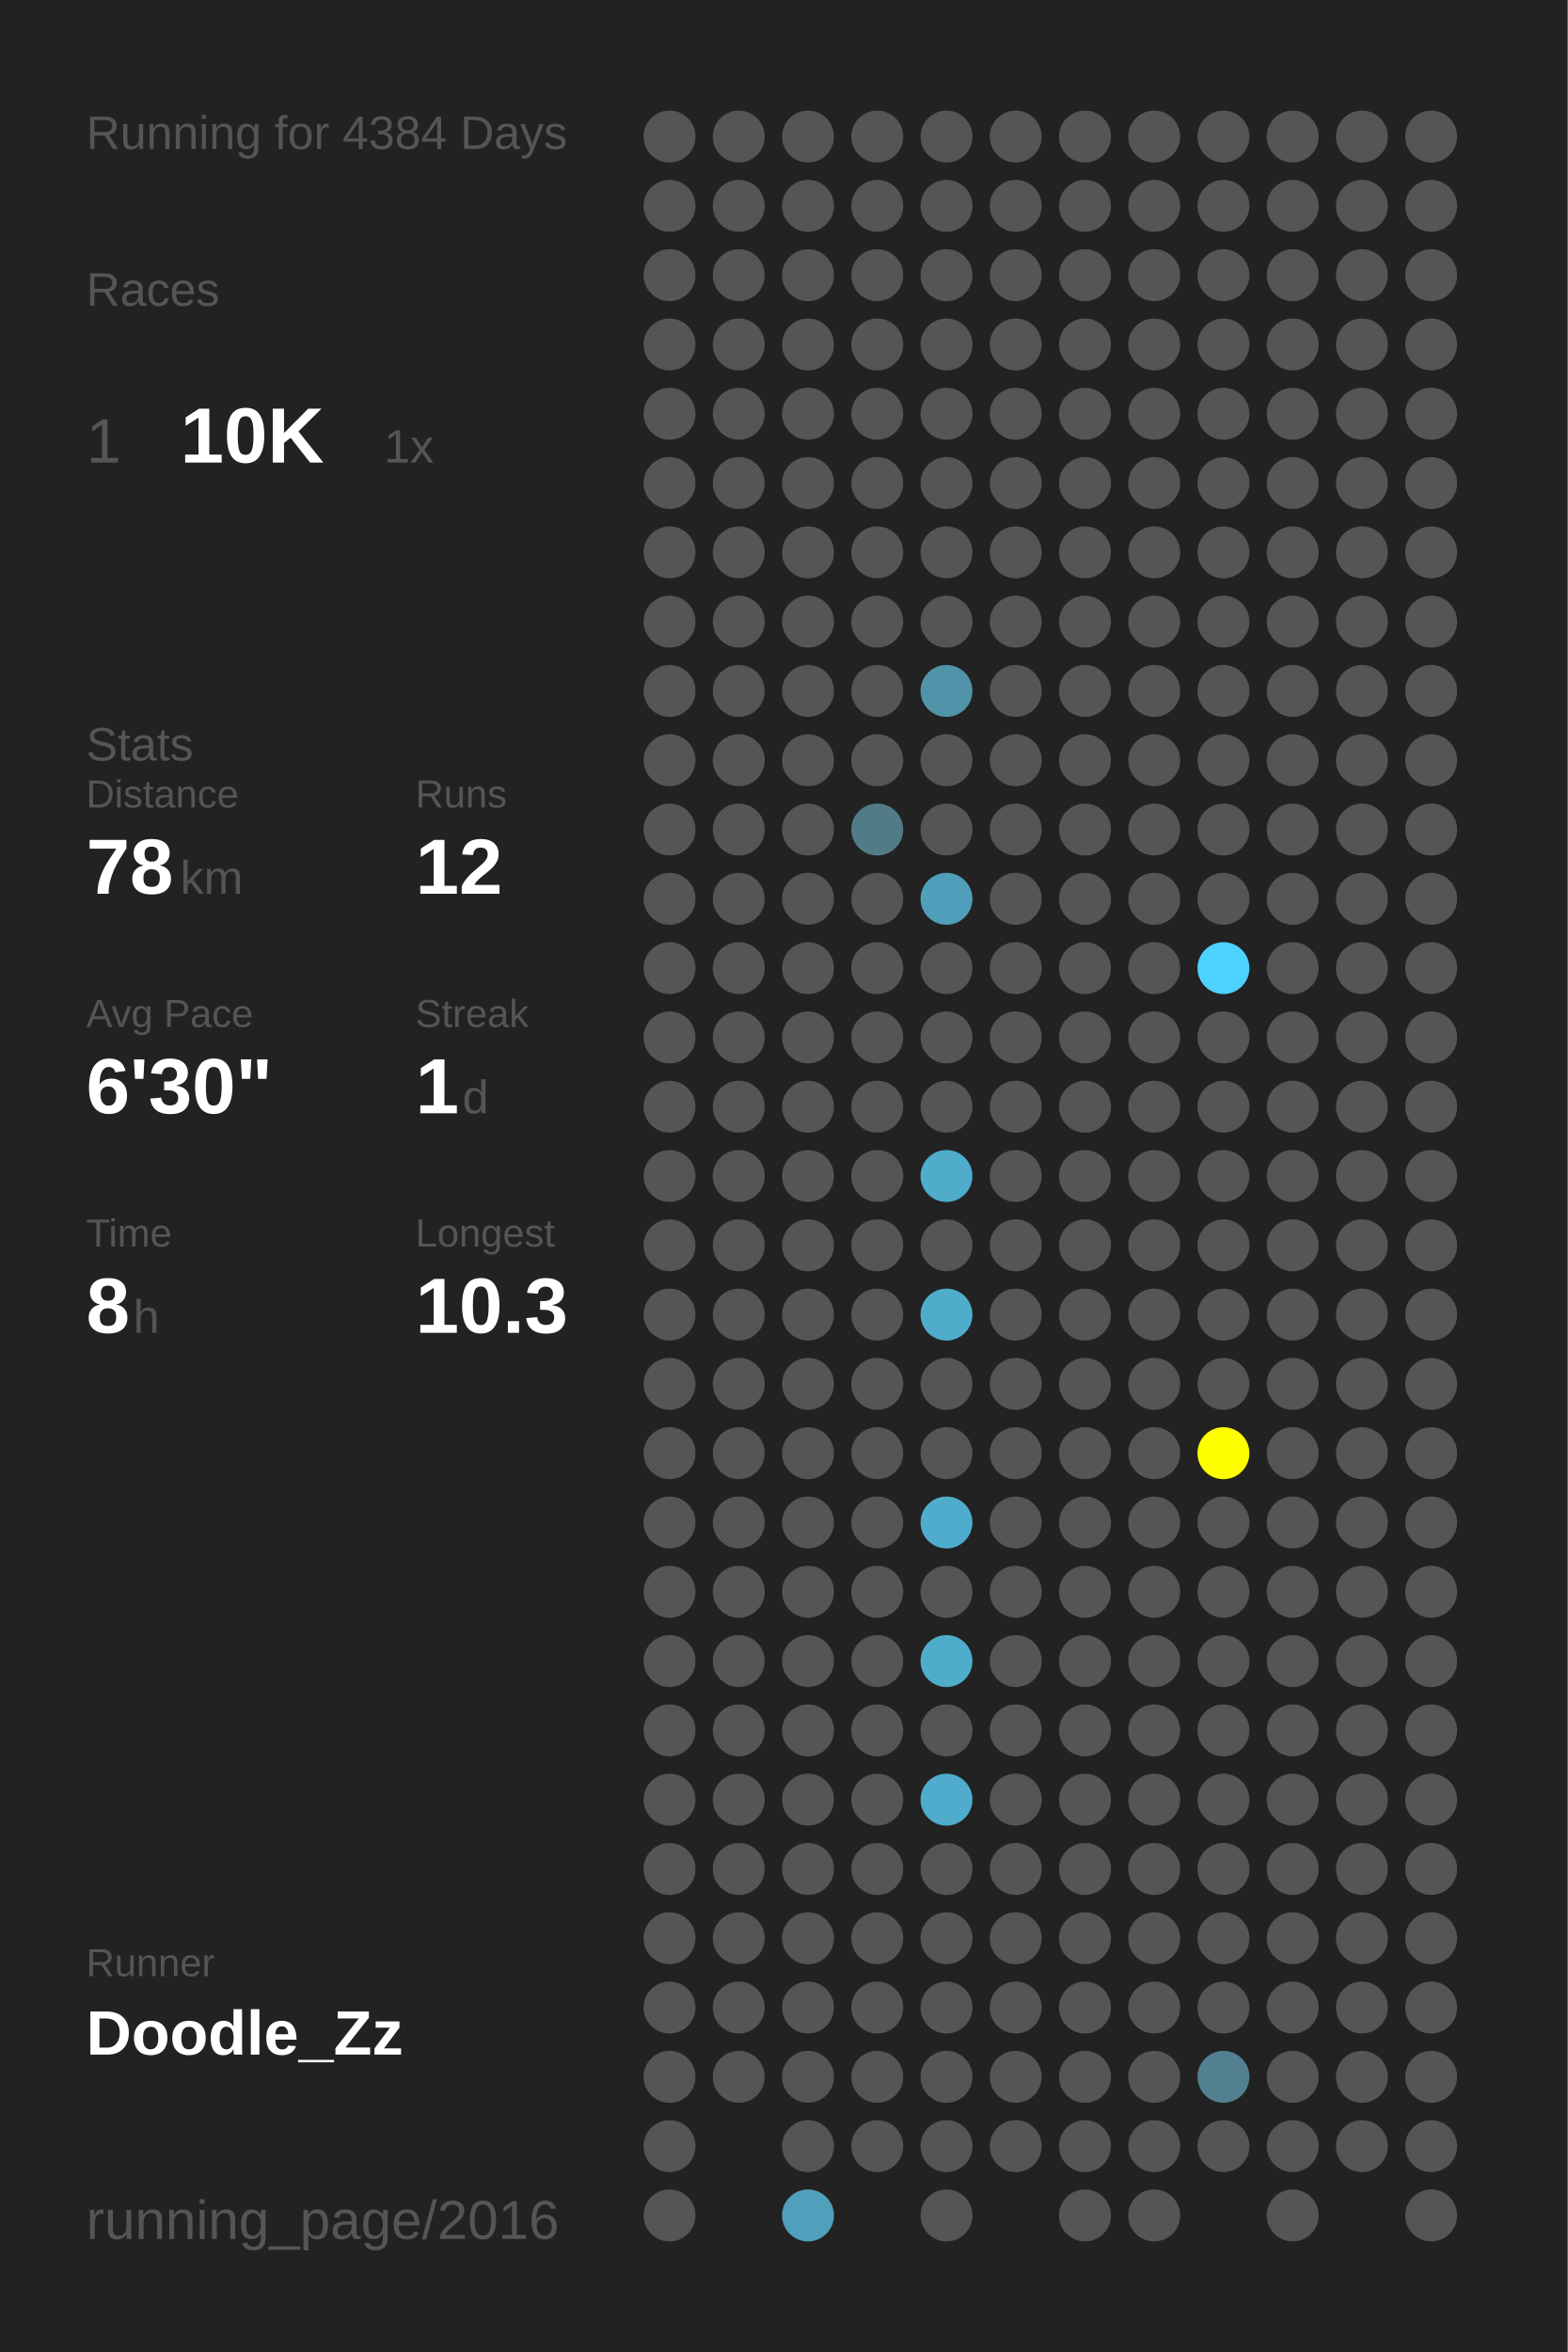
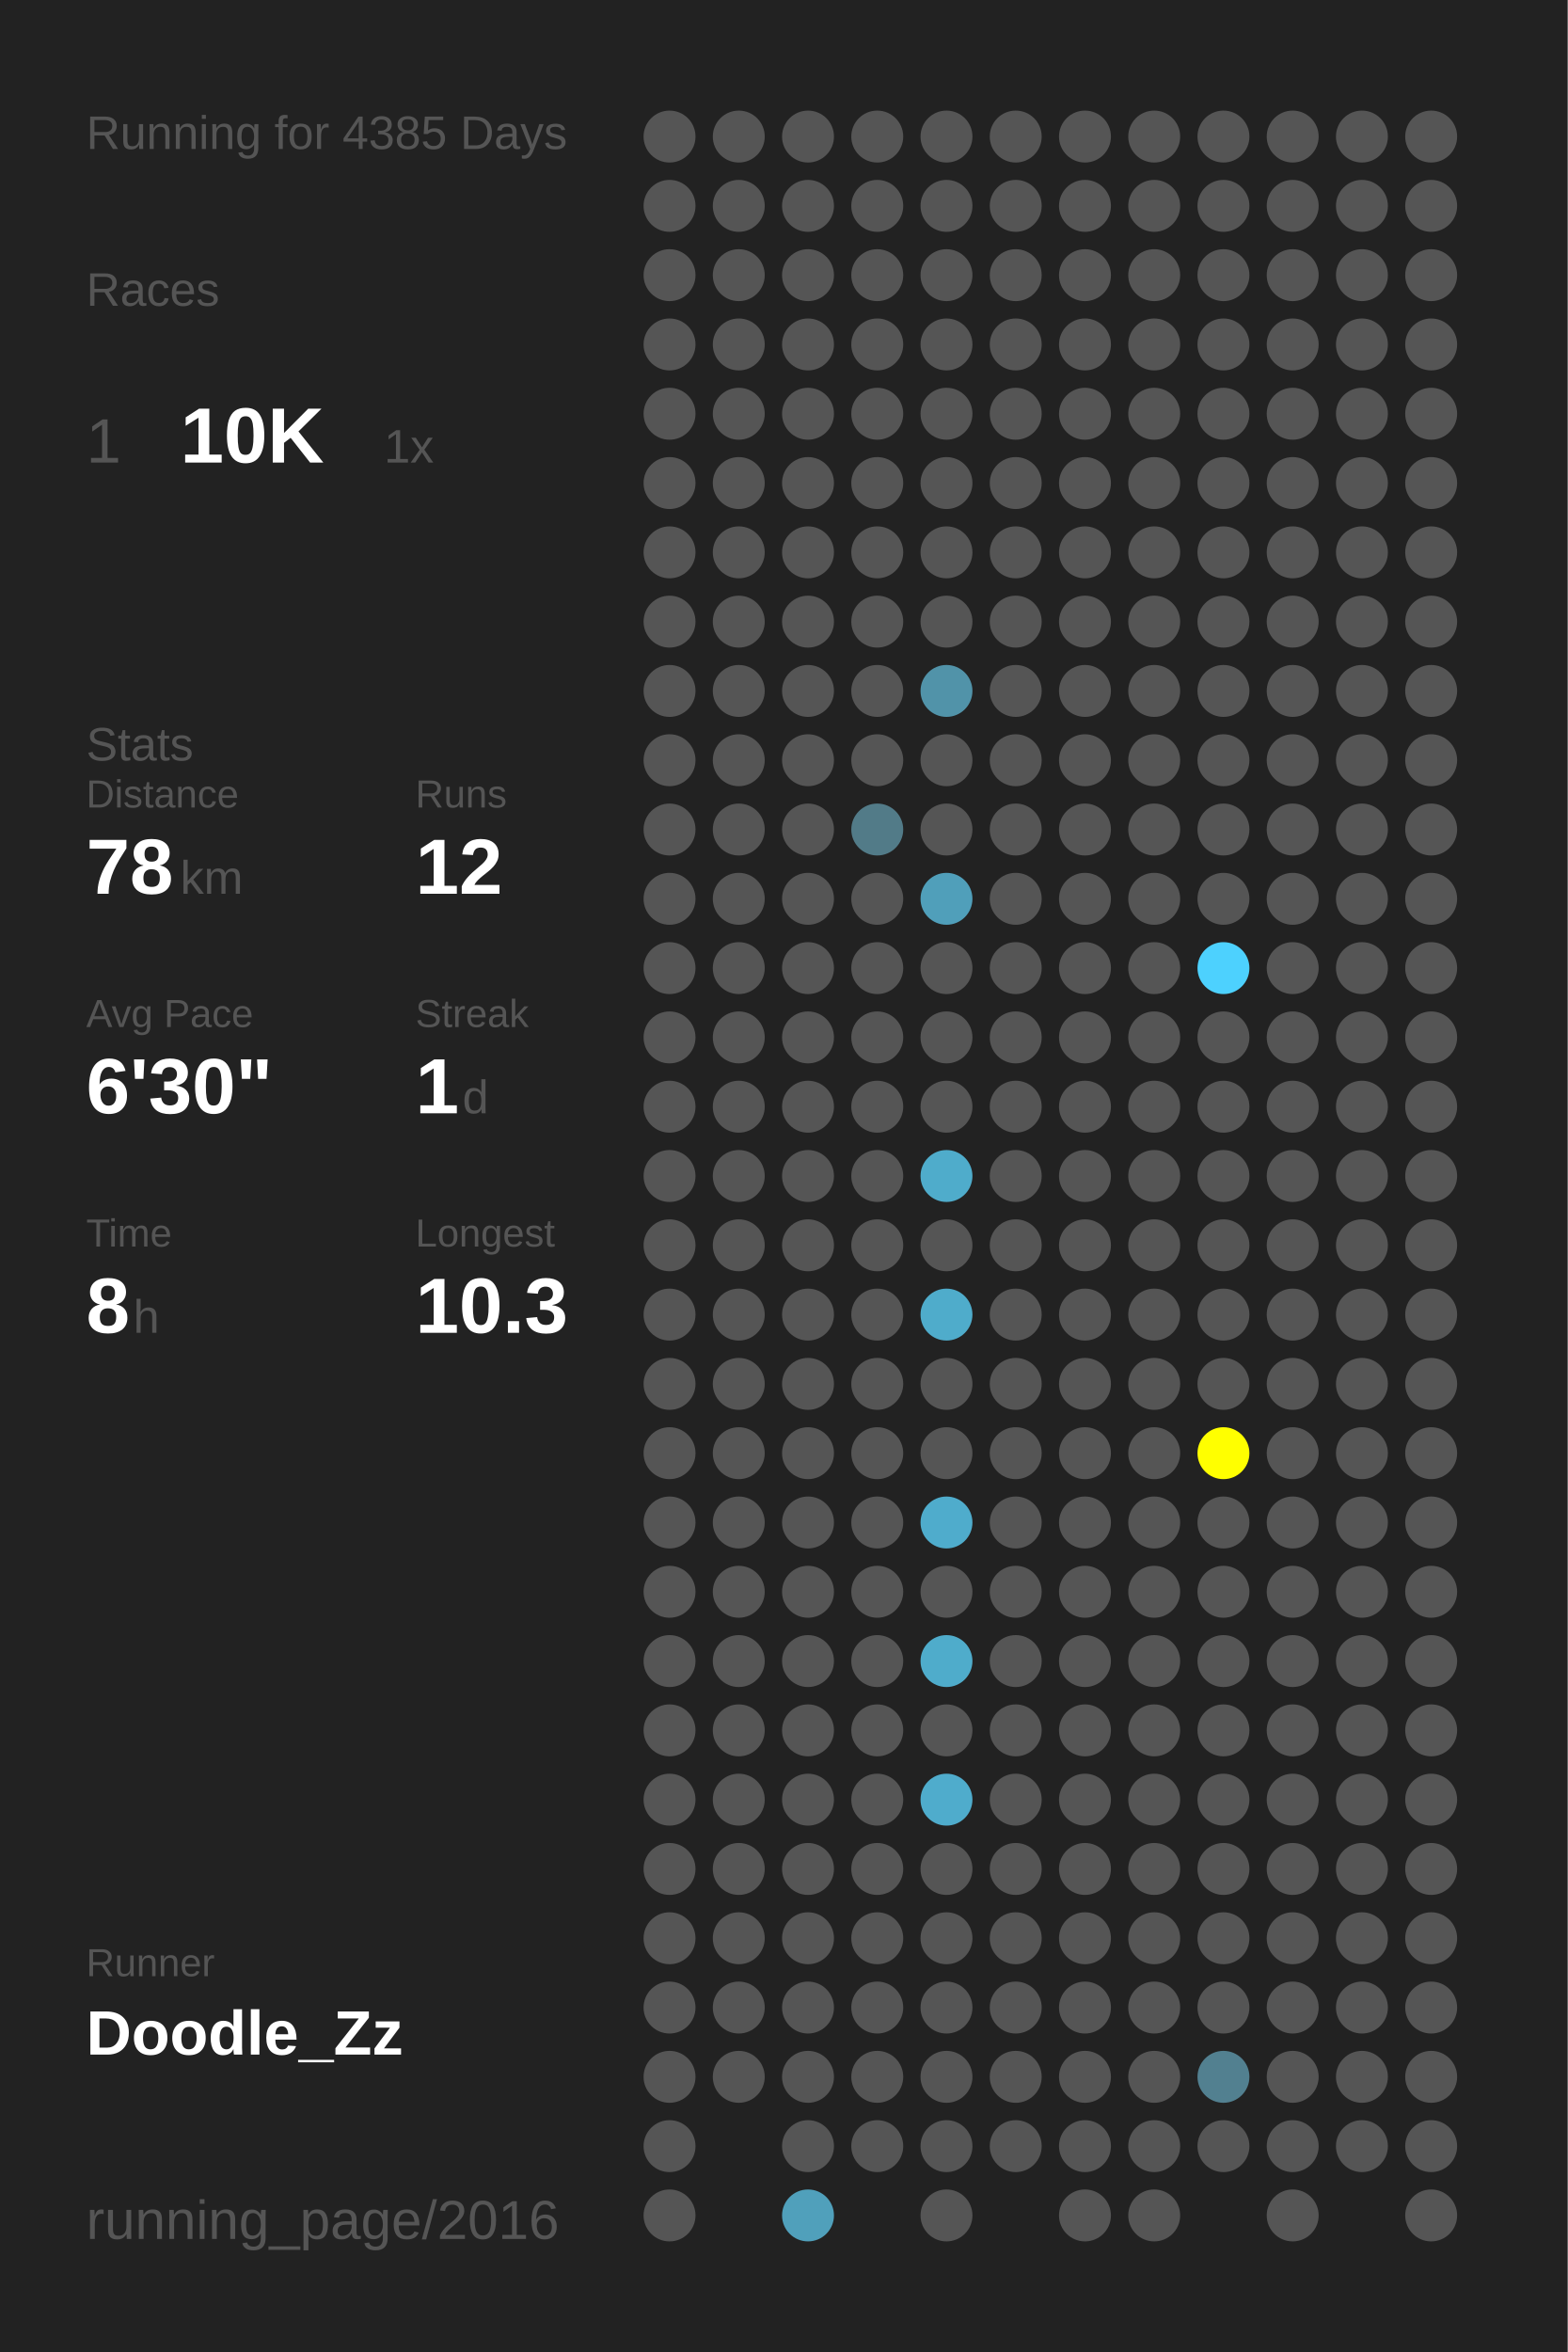
<svg xmlns="http://www.w3.org/2000/svg" baseProfile="full" height="300mm" version="1.1" viewBox="0,0,200,300" width="200mm">
  <defs />
  <rect fill="#222222" height="300" width="200" x="0" y="0" />
-   <text fill="#555555" style="font-size:6px; font-family:Arial;" x="11" y="19">Running for 4384 Days</text>
+   <text fill="#555555" style="font-size:6px; font-family:Arial;" x="11" y="19">Running for 4385 Days</text>
  <text fill="#555555" style="font-size:6px; font-family:Arial;" x="11" y="39">Races</text>
  <text fill="#555555" style="font-size:8px; font-family:Arial;" x="11" y="59">1</text>
  <text fill="#FFFFFF" style="font-size:10px; font-family:Arial; font-weight:bold;" x="23" y="59">10K</text>
  <text fill="#555555" style="font-size:6px; font-family:Arial;" x="49" y="59">1x</text>
  <text fill="#555555" style="font-size:6px; font-family:Arial;" x="11" y="97">Stats</text>
  <text fill="#555555" style="font-size:5px; font-family:Arial;" x="11" y="103">Distance</text>
  <text fill="#FFFFFF" style="font-size:10px; font-family:Arial; font-weight:bold;" x="11" y="114">78</text>
  <text fill="#555555" style="font-size:6px; font-family:Arial;" x="23" y="114">km</text>
  <text fill="#555555" style="font-size:5px; font-family:Arial;" x="53" y="103">Runs</text>
  <text fill="#FFFFFF" style="font-size:10px; font-family:Arial; font-weight:bold;" x="53" y="114">12</text>
  <text fill="#555555" style="font-size:5px; font-family:Arial;" x="11" y="131">Avg Pace</text>
  <text fill="#FFFFFF" style="font-size:10px; font-family:Arial; font-weight:bold;" x="11" y="142">6'30"</text>
  <text fill="#555555" style="font-size:5px; font-family:Arial;" x="53" y="131">Streak</text>
  <text fill="#FFFFFF" style="font-size:10px; font-family:Arial; font-weight:bold;" x="53" y="142">1</text>
  <text fill="#555555" style="font-size:6px; font-family:Arial;" x="59" y="142">d</text>
  <text fill="#555555" style="font-size:5px; font-family:Arial;" x="11" y="159">Time</text>
  <text fill="#FFFFFF" style="font-size:10px; font-family:Arial; font-weight:bold;" x="11" y="170">8</text>
  <text fill="#555555" style="font-size:6px; font-family:Arial;" x="17" y="170">h</text>
  <text fill="#555555" style="font-size:5px; font-family:Arial;" x="53" y="159">Longest</text>
  <text fill="#FFFFFF" style="font-size:10px; font-family:Arial; font-weight:bold;" x="53" y="170">10.3</text>
  <text fill="#555555" style="font-size:5px; font-family:Arial;" x="11" y="252.065">Runner</text>
  <text fill="#FFFFFF" style="font-size:8px; font-family:Arial; font-weight:bold;" x="11" y="262.065">Doodle_Zz</text>
  <text fill="#555555" style="font-size:7px; font-family:Arial;" x="11" y="285.581">running_page/2016</text>
  <circle cx="85.417" cy="17.419" fill="#555555" r="3.312" />
  <circle cx="85.417" cy="26.258" fill="#555555" r="3.312" />
  <circle cx="85.417" cy="35.097" fill="#555555" r="3.312" />
  <circle cx="85.417" cy="43.935" fill="#555555" r="3.312" />
  <circle cx="85.417" cy="52.774" fill="#555555" r="3.312" />
  <circle cx="85.417" cy="61.613" fill="#555555" r="3.312" />
  <circle cx="85.417" cy="70.452" fill="#555555" r="3.312" />
  <circle cx="85.417" cy="79.29" fill="#555555" r="3.312" />
  <circle cx="85.417" cy="88.129" fill="#555555" r="3.312" />
  <circle cx="85.417" cy="96.968" fill="#555555" r="3.312" />
  <circle cx="85.417" cy="105.806" fill="#555555" r="3.312" />
  <circle cx="85.417" cy="114.645" fill="#555555" r="3.312" />
  <circle cx="85.417" cy="123.484" fill="#555555" r="3.312" />
  <circle cx="85.417" cy="132.323" fill="#555555" r="3.312" />
  <circle cx="85.417" cy="141.161" fill="#555555" r="3.312" />
  <circle cx="85.417" cy="150" fill="#555555" r="3.312" />
  <circle cx="85.417" cy="158.839" fill="#555555" r="3.312" />
  <circle cx="85.417" cy="167.677" fill="#555555" r="3.312" />
  <circle cx="85.417" cy="176.516" fill="#555555" r="3.312" />
  <circle cx="85.417" cy="185.355" fill="#555555" r="3.312" />
  <circle cx="85.417" cy="194.194" fill="#555555" r="3.312" />
  <circle cx="85.417" cy="203.032" fill="#555555" r="3.312" />
  <circle cx="85.417" cy="211.871" fill="#555555" r="3.312" />
  <circle cx="85.417" cy="220.71" fill="#555555" r="3.312" />
  <circle cx="85.417" cy="229.548" fill="#555555" r="3.312" />
  <circle cx="85.417" cy="238.387" fill="#555555" r="3.312" />
  <circle cx="85.417" cy="247.226" fill="#555555" r="3.312" />
  <circle cx="85.417" cy="256.065" fill="#555555" r="3.312" />
  <circle cx="85.417" cy="264.903" fill="#555555" r="3.312" />
  <circle cx="85.417" cy="273.742" fill="#555555" r="3.312" />
  <circle cx="85.417" cy="282.581" fill="#555555" r="3.312" />
  <circle cx="94.25" cy="17.419" fill="#555555" r="3.312" />
  <circle cx="94.25" cy="26.258" fill="#555555" r="3.312" />
  <circle cx="94.25" cy="35.097" fill="#555555" r="3.312" />
  <circle cx="94.25" cy="43.935" fill="#555555" r="3.312" />
  <circle cx="94.25" cy="52.774" fill="#555555" r="3.312" />
  <circle cx="94.25" cy="61.613" fill="#555555" r="3.312" />
  <circle cx="94.25" cy="70.452" fill="#555555" r="3.312" />
  <circle cx="94.25" cy="79.29" fill="#555555" r="3.312" />
  <circle cx="94.25" cy="88.129" fill="#555555" r="3.312" />
  <circle cx="94.25" cy="96.968" fill="#555555" r="3.312" />
  <circle cx="94.25" cy="105.806" fill="#555555" r="3.312" />
  <circle cx="94.25" cy="114.645" fill="#555555" r="3.312" />
  <circle cx="94.25" cy="123.484" fill="#555555" r="3.312" />
  <circle cx="94.25" cy="132.323" fill="#555555" r="3.312" />
  <circle cx="94.25" cy="141.161" fill="#555555" r="3.312" />
  <circle cx="94.25" cy="150" fill="#555555" r="3.312" />
  <circle cx="94.25" cy="158.839" fill="#555555" r="3.312" />
  <circle cx="94.25" cy="167.677" fill="#555555" r="3.312" />
  <circle cx="94.25" cy="176.516" fill="#555555" r="3.312" />
  <circle cx="94.25" cy="185.355" fill="#555555" r="3.312" />
  <circle cx="94.25" cy="194.194" fill="#555555" r="3.312" />
  <circle cx="94.25" cy="203.032" fill="#555555" r="3.312" />
  <circle cx="94.25" cy="211.871" fill="#555555" r="3.312" />
  <circle cx="94.25" cy="220.71" fill="#555555" r="3.312" />
  <circle cx="94.25" cy="229.548" fill="#555555" r="3.312" />
  <circle cx="94.25" cy="238.387" fill="#555555" r="3.312" />
  <circle cx="94.25" cy="247.226" fill="#555555" r="3.312" />
  <circle cx="94.25" cy="256.065" fill="#555555" r="3.312" />
  <circle cx="94.25" cy="264.903" fill="#555555" r="3.312" />
  <circle cx="103.083" cy="17.419" fill="#555555" r="3.312" />
  <circle cx="103.083" cy="26.258" fill="#555555" r="3.312" />
  <circle cx="103.083" cy="35.097" fill="#555555" r="3.312" />
  <circle cx="103.083" cy="43.935" fill="#555555" r="3.312" />
  <circle cx="103.083" cy="52.774" fill="#555555" r="3.312" />
  <circle cx="103.083" cy="61.613" fill="#555555" r="3.312" />
  <circle cx="103.083" cy="70.452" fill="#555555" r="3.312" />
  <circle cx="103.083" cy="79.29" fill="#555555" r="3.312" />
  <circle cx="103.083" cy="88.129" fill="#555555" r="3.312" />
  <circle cx="103.083" cy="96.968" fill="#555555" r="3.312" />
  <circle cx="103.083" cy="105.806" fill="#555555" r="3.312" />
  <circle cx="103.083" cy="114.645" fill="#555555" r="3.312" />
  <circle cx="103.083" cy="123.484" fill="#555555" r="3.312" />
  <circle cx="103.083" cy="132.323" fill="#555555" r="3.312" />
  <circle cx="103.083" cy="141.161" fill="#555555" r="3.312" />
  <circle cx="103.083" cy="150" fill="#555555" r="3.312" />
  <circle cx="103.083" cy="158.839" fill="#555555" r="3.312" />
  <circle cx="103.083" cy="167.677" fill="#555555" r="3.312" />
  <circle cx="103.083" cy="176.516" fill="#555555" r="3.312" />
  <circle cx="103.083" cy="185.355" fill="#555555" r="3.312" />
  <circle cx="103.083" cy="194.194" fill="#555555" r="3.312" />
  <circle cx="103.083" cy="203.032" fill="#555555" r="3.312" />
  <circle cx="103.083" cy="211.871" fill="#555555" r="3.312" />
  <circle cx="103.083" cy="220.71" fill="#555555" r="3.312" />
  <circle cx="103.083" cy="229.548" fill="#555555" r="3.312" />
  <circle cx="103.083" cy="238.387" fill="#555555" r="3.312" />
  <circle cx="103.083" cy="247.226" fill="#555555" r="3.312" />
  <circle cx="103.083" cy="256.065" fill="#555555" r="3.312" />
  <circle cx="103.083" cy="264.903" fill="#555555" r="3.312" />
  <circle cx="103.083" cy="273.742" fill="#555555" r="3.312" />
  <circle cx="103.083" cy="282.581" fill="#50a0bb" r="3.312" />
  <circle cx="111.917" cy="17.419" fill="#555555" r="3.312" />
  <circle cx="111.917" cy="26.258" fill="#555555" r="3.312" />
  <circle cx="111.917" cy="35.097" fill="#555555" r="3.312" />
  <circle cx="111.917" cy="43.935" fill="#555555" r="3.312" />
  <circle cx="111.917" cy="52.774" fill="#555555" r="3.312" />
  <circle cx="111.917" cy="61.613" fill="#555555" r="3.312" />
  <circle cx="111.917" cy="70.452" fill="#555555" r="3.312" />
  <circle cx="111.917" cy="79.29" fill="#555555" r="3.312" />
  <circle cx="111.917" cy="88.129" fill="#555555" r="3.312" />
  <circle cx="111.917" cy="96.968" fill="#555555" r="3.312" />
  <circle cx="111.917" cy="105.806" fill="#527b88" r="3.312" />
  <circle cx="111.917" cy="114.645" fill="#555555" r="3.312" />
  <circle cx="111.917" cy="123.484" fill="#555555" r="3.312" />
  <circle cx="111.917" cy="132.323" fill="#555555" r="3.312" />
  <circle cx="111.917" cy="141.161" fill="#555555" r="3.312" />
  <circle cx="111.917" cy="150" fill="#555555" r="3.312" />
  <circle cx="111.917" cy="158.839" fill="#555555" r="3.312" />
  <circle cx="111.917" cy="167.677" fill="#555555" r="3.312" />
  <circle cx="111.917" cy="176.516" fill="#555555" r="3.312" />
  <circle cx="111.917" cy="185.355" fill="#555555" r="3.312" />
  <circle cx="111.917" cy="194.194" fill="#555555" r="3.312" />
  <circle cx="111.917" cy="203.032" fill="#555555" r="3.312" />
  <circle cx="111.917" cy="211.871" fill="#555555" r="3.312" />
  <circle cx="111.917" cy="220.71" fill="#555555" r="3.312" />
  <circle cx="111.917" cy="229.548" fill="#555555" r="3.312" />
  <circle cx="111.917" cy="238.387" fill="#555555" r="3.312" />
  <circle cx="111.917" cy="247.226" fill="#555555" r="3.312" />
  <circle cx="111.917" cy="256.065" fill="#555555" r="3.312" />
  <circle cx="111.917" cy="264.903" fill="#555555" r="3.312" />
  <circle cx="111.917" cy="273.742" fill="#555555" r="3.312" />
  <circle cx="120.75" cy="17.419" fill="#555555" r="3.312" />
  <circle cx="120.75" cy="26.258" fill="#555555" r="3.312" />
  <circle cx="120.75" cy="35.097" fill="#555555" r="3.312" />
  <circle cx="120.75" cy="43.935" fill="#555555" r="3.312" />
  <circle cx="120.75" cy="52.774" fill="#555555" r="3.312" />
  <circle cx="120.75" cy="61.613" fill="#555555" r="3.312" />
  <circle cx="120.75" cy="70.452" fill="#555555" r="3.312" />
  <circle cx="120.75" cy="79.29" fill="#555555" r="3.312" />
  <circle cx="120.75" cy="88.129" fill="#5193a9" r="3.312" />
  <circle cx="120.75" cy="96.968" fill="#555555" r="3.312" />
  <circle cx="120.75" cy="105.806" fill="#555555" r="3.312" />
  <circle cx="120.75" cy="114.645" fill="#509fba" r="3.312" />
  <circle cx="120.75" cy="123.484" fill="#555555" r="3.312" />
  <circle cx="120.75" cy="132.323" fill="#555555" r="3.312" />
  <circle cx="120.75" cy="141.161" fill="#555555" r="3.312" />
  <circle cx="120.75" cy="150" fill="#4faccb" r="3.312" />
  <circle cx="120.75" cy="158.839" fill="#555555" r="3.312" />
  <circle cx="120.75" cy="167.677" fill="#4faccb" r="3.312" />
  <circle cx="120.75" cy="176.516" fill="#555555" r="3.312" />
  <circle cx="120.75" cy="185.355" fill="#555555" r="3.312" />
  <circle cx="120.75" cy="194.194" fill="#4faccc" r="3.312" />
  <circle cx="120.75" cy="203.032" fill="#555555" r="3.312" />
  <circle cx="120.75" cy="211.871" fill="#4faccb" r="3.312" />
  <circle cx="120.75" cy="220.71" fill="#555555" r="3.312" />
  <circle cx="120.75" cy="229.548" fill="#4faccc" r="3.312" />
  <circle cx="120.75" cy="238.387" fill="#555555" r="3.312" />
  <circle cx="120.75" cy="247.226" fill="#555555" r="3.312" />
  <circle cx="120.75" cy="256.065" fill="#555555" r="3.312" />
  <circle cx="120.75" cy="264.903" fill="#555555" r="3.312" />
  <circle cx="120.75" cy="273.742" fill="#555555" r="3.312" />
  <circle cx="120.75" cy="282.581" fill="#555555" r="3.312" />
  <circle cx="129.583" cy="17.419" fill="#555555" r="3.312" />
  <circle cx="129.583" cy="26.258" fill="#555555" r="3.312" />
  <circle cx="129.583" cy="35.097" fill="#555555" r="3.312" />
  <circle cx="129.583" cy="43.935" fill="#555555" r="3.312" />
  <circle cx="129.583" cy="52.774" fill="#555555" r="3.312" />
  <circle cx="129.583" cy="61.613" fill="#555555" r="3.312" />
  <circle cx="129.583" cy="70.452" fill="#555555" r="3.312" />
  <circle cx="129.583" cy="79.29" fill="#555555" r="3.312" />
  <circle cx="129.583" cy="88.129" fill="#555555" r="3.312" />
  <circle cx="129.583" cy="96.968" fill="#555555" r="3.312" />
  <circle cx="129.583" cy="105.806" fill="#555555" r="3.312" />
  <circle cx="129.583" cy="114.645" fill="#555555" r="3.312" />
  <circle cx="129.583" cy="123.484" fill="#555555" r="3.312" />
  <circle cx="129.583" cy="132.323" fill="#555555" r="3.312" />
  <circle cx="129.583" cy="141.161" fill="#555555" r="3.312" />
  <circle cx="129.583" cy="150" fill="#555555" r="3.312" />
  <circle cx="129.583" cy="158.839" fill="#555555" r="3.312" />
  <circle cx="129.583" cy="167.677" fill="#555555" r="3.312" />
  <circle cx="129.583" cy="176.516" fill="#555555" r="3.312" />
  <circle cx="129.583" cy="185.355" fill="#555555" r="3.312" />
  <circle cx="129.583" cy="194.194" fill="#555555" r="3.312" />
  <circle cx="129.583" cy="203.032" fill="#555555" r="3.312" />
  <circle cx="129.583" cy="211.871" fill="#555555" r="3.312" />
  <circle cx="129.583" cy="220.71" fill="#555555" r="3.312" />
  <circle cx="129.583" cy="229.548" fill="#555555" r="3.312" />
  <circle cx="129.583" cy="238.387" fill="#555555" r="3.312" />
  <circle cx="129.583" cy="247.226" fill="#555555" r="3.312" />
  <circle cx="129.583" cy="256.065" fill="#555555" r="3.312" />
  <circle cx="129.583" cy="264.903" fill="#555555" r="3.312" />
  <circle cx="129.583" cy="273.742" fill="#555555" r="3.312" />
  <circle cx="138.417" cy="17.419" fill="#555555" r="3.312" />
  <circle cx="138.417" cy="26.258" fill="#555555" r="3.312" />
  <circle cx="138.417" cy="35.097" fill="#555555" r="3.312" />
  <circle cx="138.417" cy="43.935" fill="#555555" r="3.312" />
  <circle cx="138.417" cy="52.774" fill="#555555" r="3.312" />
  <circle cx="138.417" cy="61.613" fill="#555555" r="3.312" />
  <circle cx="138.417" cy="70.452" fill="#555555" r="3.312" />
  <circle cx="138.417" cy="79.29" fill="#555555" r="3.312" />
  <circle cx="138.417" cy="88.129" fill="#555555" r="3.312" />
  <circle cx="138.417" cy="96.968" fill="#555555" r="3.312" />
  <circle cx="138.417" cy="105.806" fill="#555555" r="3.312" />
  <circle cx="138.417" cy="114.645" fill="#555555" r="3.312" />
  <circle cx="138.417" cy="123.484" fill="#555555" r="3.312" />
  <circle cx="138.417" cy="132.323" fill="#555555" r="3.312" />
  <circle cx="138.417" cy="141.161" fill="#555555" r="3.312" />
  <circle cx="138.417" cy="150" fill="#555555" r="3.312" />
  <circle cx="138.417" cy="158.839" fill="#555555" r="3.312" />
  <circle cx="138.417" cy="167.677" fill="#555555" r="3.312" />
  <circle cx="138.417" cy="176.516" fill="#555555" r="3.312" />
  <circle cx="138.417" cy="185.355" fill="#555555" r="3.312" />
  <circle cx="138.417" cy="194.194" fill="#555555" r="3.312" />
  <circle cx="138.417" cy="203.032" fill="#555555" r="3.312" />
  <circle cx="138.417" cy="211.871" fill="#555555" r="3.312" />
  <circle cx="138.417" cy="220.71" fill="#555555" r="3.312" />
  <circle cx="138.417" cy="229.548" fill="#555555" r="3.312" />
  <circle cx="138.417" cy="238.387" fill="#555555" r="3.312" />
  <circle cx="138.417" cy="247.226" fill="#555555" r="3.312" />
  <circle cx="138.417" cy="256.065" fill="#555555" r="3.312" />
  <circle cx="138.417" cy="264.903" fill="#555555" r="3.312" />
  <circle cx="138.417" cy="273.742" fill="#555555" r="3.312" />
  <circle cx="138.417" cy="282.581" fill="#555555" r="3.312" />
  <circle cx="147.25" cy="17.419" fill="#555555" r="3.312" />
  <circle cx="147.25" cy="26.258" fill="#555555" r="3.312" />
  <circle cx="147.25" cy="35.097" fill="#555555" r="3.312" />
  <circle cx="147.25" cy="43.935" fill="#555555" r="3.312" />
  <circle cx="147.25" cy="52.774" fill="#555555" r="3.312" />
  <circle cx="147.25" cy="61.613" fill="#555555" r="3.312" />
  <circle cx="147.25" cy="70.452" fill="#555555" r="3.312" />
  <circle cx="147.25" cy="79.29" fill="#555555" r="3.312" />
  <circle cx="147.25" cy="88.129" fill="#555555" r="3.312" />
  <circle cx="147.25" cy="96.968" fill="#555555" r="3.312" />
  <circle cx="147.25" cy="105.806" fill="#555555" r="3.312" />
  <circle cx="147.25" cy="114.645" fill="#555555" r="3.312" />
  <circle cx="147.25" cy="123.484" fill="#555555" r="3.312" />
  <circle cx="147.25" cy="132.323" fill="#555555" r="3.312" />
  <circle cx="147.25" cy="141.161" fill="#555555" r="3.312" />
  <circle cx="147.25" cy="150" fill="#555555" r="3.312" />
  <circle cx="147.25" cy="158.839" fill="#555555" r="3.312" />
  <circle cx="147.25" cy="167.677" fill="#555555" r="3.312" />
  <circle cx="147.25" cy="176.516" fill="#555555" r="3.312" />
  <circle cx="147.25" cy="185.355" fill="#555555" r="3.312" />
  <circle cx="147.25" cy="194.194" fill="#555555" r="3.312" />
  <circle cx="147.25" cy="203.032" fill="#555555" r="3.312" />
  <circle cx="147.25" cy="211.871" fill="#555555" r="3.312" />
  <circle cx="147.25" cy="220.71" fill="#555555" r="3.312" />
  <circle cx="147.25" cy="229.548" fill="#555555" r="3.312" />
  <circle cx="147.25" cy="238.387" fill="#555555" r="3.312" />
  <circle cx="147.25" cy="247.226" fill="#555555" r="3.312" />
  <circle cx="147.25" cy="256.065" fill="#555555" r="3.312" />
  <circle cx="147.25" cy="264.903" fill="#555555" r="3.312" />
  <circle cx="147.25" cy="273.742" fill="#555555" r="3.312" />
  <circle cx="147.25" cy="282.581" fill="#555555" r="3.312" />
  <circle cx="156.083" cy="17.419" fill="#555555" r="3.312" />
  <circle cx="156.083" cy="26.258" fill="#555555" r="3.312" />
  <circle cx="156.083" cy="35.097" fill="#555555" r="3.312" />
  <circle cx="156.083" cy="43.935" fill="#555555" r="3.312" />
  <circle cx="156.083" cy="52.774" fill="#555555" r="3.312" />
  <circle cx="156.083" cy="61.613" fill="#555555" r="3.312" />
  <circle cx="156.083" cy="70.452" fill="#555555" r="3.312" />
  <circle cx="156.083" cy="79.29" fill="#555555" r="3.312" />
  <circle cx="156.083" cy="88.129" fill="#555555" r="3.312" />
  <circle cx="156.083" cy="96.968" fill="#555555" r="3.312" />
  <circle cx="156.083" cy="105.806" fill="#555555" r="3.312" />
  <circle cx="156.083" cy="114.645" fill="#555555" r="3.312" />
  <circle cx="156.083" cy="123.484" fill="#4dd1fe" r="3.312" />
  <circle cx="156.083" cy="132.323" fill="#555555" r="3.312" />
  <circle cx="156.083" cy="141.161" fill="#555555" r="3.312" />
  <circle cx="156.083" cy="150" fill="#555555" r="3.312" />
  <circle cx="156.083" cy="158.839" fill="#555555" r="3.312" />
  <circle cx="156.083" cy="167.677" fill="#555555" r="3.312" />
  <circle cx="156.083" cy="176.516" fill="#555555" r="3.312" />
  <circle cx="156.083" cy="185.355" fill="#FFFF00" r="3.312" />
  <circle cx="156.083" cy="194.194" fill="#555555" r="3.312" />
  <circle cx="156.083" cy="203.032" fill="#555555" r="3.312" />
  <circle cx="156.083" cy="211.871" fill="#555555" r="3.312" />
  <circle cx="156.083" cy="220.71" fill="#555555" r="3.312" />
  <circle cx="156.083" cy="229.548" fill="#555555" r="3.312" />
  <circle cx="156.083" cy="238.387" fill="#555555" r="3.312" />
  <circle cx="156.083" cy="247.226" fill="#555555" r="3.312" />
  <circle cx="156.083" cy="256.065" fill="#555555" r="3.312" />
  <circle cx="156.083" cy="264.903" fill="#528090" r="3.312" />
  <circle cx="156.083" cy="273.742" fill="#555555" r="3.312" />
  <circle cx="164.917" cy="17.419" fill="#555555" r="3.312" />
  <circle cx="164.917" cy="26.258" fill="#555555" r="3.312" />
  <circle cx="164.917" cy="35.097" fill="#555555" r="3.312" />
  <circle cx="164.917" cy="43.935" fill="#555555" r="3.312" />
  <circle cx="164.917" cy="52.774" fill="#555555" r="3.312" />
  <circle cx="164.917" cy="61.613" fill="#555555" r="3.312" />
  <circle cx="164.917" cy="70.452" fill="#555555" r="3.312" />
  <circle cx="164.917" cy="79.29" fill="#555555" r="3.312" />
  <circle cx="164.917" cy="88.129" fill="#555555" r="3.312" />
  <circle cx="164.917" cy="96.968" fill="#555555" r="3.312" />
  <circle cx="164.917" cy="105.806" fill="#555555" r="3.312" />
  <circle cx="164.917" cy="114.645" fill="#555555" r="3.312" />
  <circle cx="164.917" cy="123.484" fill="#555555" r="3.312" />
  <circle cx="164.917" cy="132.323" fill="#555555" r="3.312" />
  <circle cx="164.917" cy="141.161" fill="#555555" r="3.312" />
  <circle cx="164.917" cy="150" fill="#555555" r="3.312" />
  <circle cx="164.917" cy="158.839" fill="#555555" r="3.312" />
  <circle cx="164.917" cy="167.677" fill="#555555" r="3.312" />
  <circle cx="164.917" cy="176.516" fill="#555555" r="3.312" />
  <circle cx="164.917" cy="185.355" fill="#555555" r="3.312" />
  <circle cx="164.917" cy="194.194" fill="#555555" r="3.312" />
  <circle cx="164.917" cy="203.032" fill="#555555" r="3.312" />
  <circle cx="164.917" cy="211.871" fill="#555555" r="3.312" />
  <circle cx="164.917" cy="220.71" fill="#555555" r="3.312" />
  <circle cx="164.917" cy="229.548" fill="#555555" r="3.312" />
  <circle cx="164.917" cy="238.387" fill="#555555" r="3.312" />
  <circle cx="164.917" cy="247.226" fill="#555555" r="3.312" />
  <circle cx="164.917" cy="256.065" fill="#555555" r="3.312" />
  <circle cx="164.917" cy="264.903" fill="#555555" r="3.312" />
  <circle cx="164.917" cy="273.742" fill="#555555" r="3.312" />
  <circle cx="164.917" cy="282.581" fill="#555555" r="3.312" />
  <circle cx="173.75" cy="17.419" fill="#555555" r="3.312" />
  <circle cx="173.75" cy="26.258" fill="#555555" r="3.312" />
  <circle cx="173.75" cy="35.097" fill="#555555" r="3.312" />
  <circle cx="173.75" cy="43.935" fill="#555555" r="3.312" />
  <circle cx="173.75" cy="52.774" fill="#555555" r="3.312" />
  <circle cx="173.75" cy="61.613" fill="#555555" r="3.312" />
  <circle cx="173.75" cy="70.452" fill="#555555" r="3.312" />
  <circle cx="173.75" cy="79.29" fill="#555555" r="3.312" />
  <circle cx="173.75" cy="88.129" fill="#555555" r="3.312" />
  <circle cx="173.75" cy="96.968" fill="#555555" r="3.312" />
  <circle cx="173.75" cy="105.806" fill="#555555" r="3.312" />
  <circle cx="173.75" cy="114.645" fill="#555555" r="3.312" />
  <circle cx="173.75" cy="123.484" fill="#555555" r="3.312" />
  <circle cx="173.75" cy="132.323" fill="#555555" r="3.312" />
  <circle cx="173.75" cy="141.161" fill="#555555" r="3.312" />
  <circle cx="173.75" cy="150" fill="#555555" r="3.312" />
  <circle cx="173.75" cy="158.839" fill="#555555" r="3.312" />
  <circle cx="173.75" cy="167.677" fill="#555555" r="3.312" />
  <circle cx="173.75" cy="176.516" fill="#555555" r="3.312" />
  <circle cx="173.75" cy="185.355" fill="#555555" r="3.312" />
  <circle cx="173.75" cy="194.194" fill="#555555" r="3.312" />
  <circle cx="173.75" cy="203.032" fill="#555555" r="3.312" />
  <circle cx="173.75" cy="211.871" fill="#555555" r="3.312" />
  <circle cx="173.75" cy="220.71" fill="#555555" r="3.312" />
  <circle cx="173.75" cy="229.548" fill="#555555" r="3.312" />
  <circle cx="173.75" cy="238.387" fill="#555555" r="3.312" />
  <circle cx="173.75" cy="247.226" fill="#555555" r="3.312" />
  <circle cx="173.75" cy="256.065" fill="#555555" r="3.312" />
  <circle cx="173.75" cy="264.903" fill="#555555" r="3.312" />
  <circle cx="173.75" cy="273.742" fill="#555555" r="3.312" />
  <circle cx="182.583" cy="17.419" fill="#555555" r="3.312" />
  <circle cx="182.583" cy="26.258" fill="#555555" r="3.312" />
  <circle cx="182.583" cy="35.097" fill="#555555" r="3.312" />
  <circle cx="182.583" cy="43.935" fill="#555555" r="3.312" />
  <circle cx="182.583" cy="52.774" fill="#555555" r="3.312" />
  <circle cx="182.583" cy="61.613" fill="#555555" r="3.312" />
  <circle cx="182.583" cy="70.452" fill="#555555" r="3.312" />
  <circle cx="182.583" cy="79.29" fill="#555555" r="3.312" />
  <circle cx="182.583" cy="88.129" fill="#555555" r="3.312" />
  <circle cx="182.583" cy="96.968" fill="#555555" r="3.312" />
  <circle cx="182.583" cy="105.806" fill="#555555" r="3.312" />
  <circle cx="182.583" cy="114.645" fill="#555555" r="3.312" />
  <circle cx="182.583" cy="123.484" fill="#555555" r="3.312" />
  <circle cx="182.583" cy="132.323" fill="#555555" r="3.312" />
  <circle cx="182.583" cy="141.161" fill="#555555" r="3.312" />
  <circle cx="182.583" cy="150" fill="#555555" r="3.312" />
  <circle cx="182.583" cy="158.839" fill="#555555" r="3.312" />
  <circle cx="182.583" cy="167.677" fill="#555555" r="3.312" />
  <circle cx="182.583" cy="176.516" fill="#555555" r="3.312" />
  <circle cx="182.583" cy="185.355" fill="#555555" r="3.312" />
  <circle cx="182.583" cy="194.194" fill="#555555" r="3.312" />
  <circle cx="182.583" cy="203.032" fill="#555555" r="3.312" />
  <circle cx="182.583" cy="211.871" fill="#555555" r="3.312" />
  <circle cx="182.583" cy="220.71" fill="#555555" r="3.312" />
  <circle cx="182.583" cy="229.548" fill="#555555" r="3.312" />
  <circle cx="182.583" cy="238.387" fill="#555555" r="3.312" />
  <circle cx="182.583" cy="247.226" fill="#555555" r="3.312" />
  <circle cx="182.583" cy="256.065" fill="#555555" r="3.312" />
  <circle cx="182.583" cy="264.903" fill="#555555" r="3.312" />
  <circle cx="182.583" cy="273.742" fill="#555555" r="3.312" />
  <circle cx="182.583" cy="282.581" fill="#555555" r="3.312" />
</svg>
